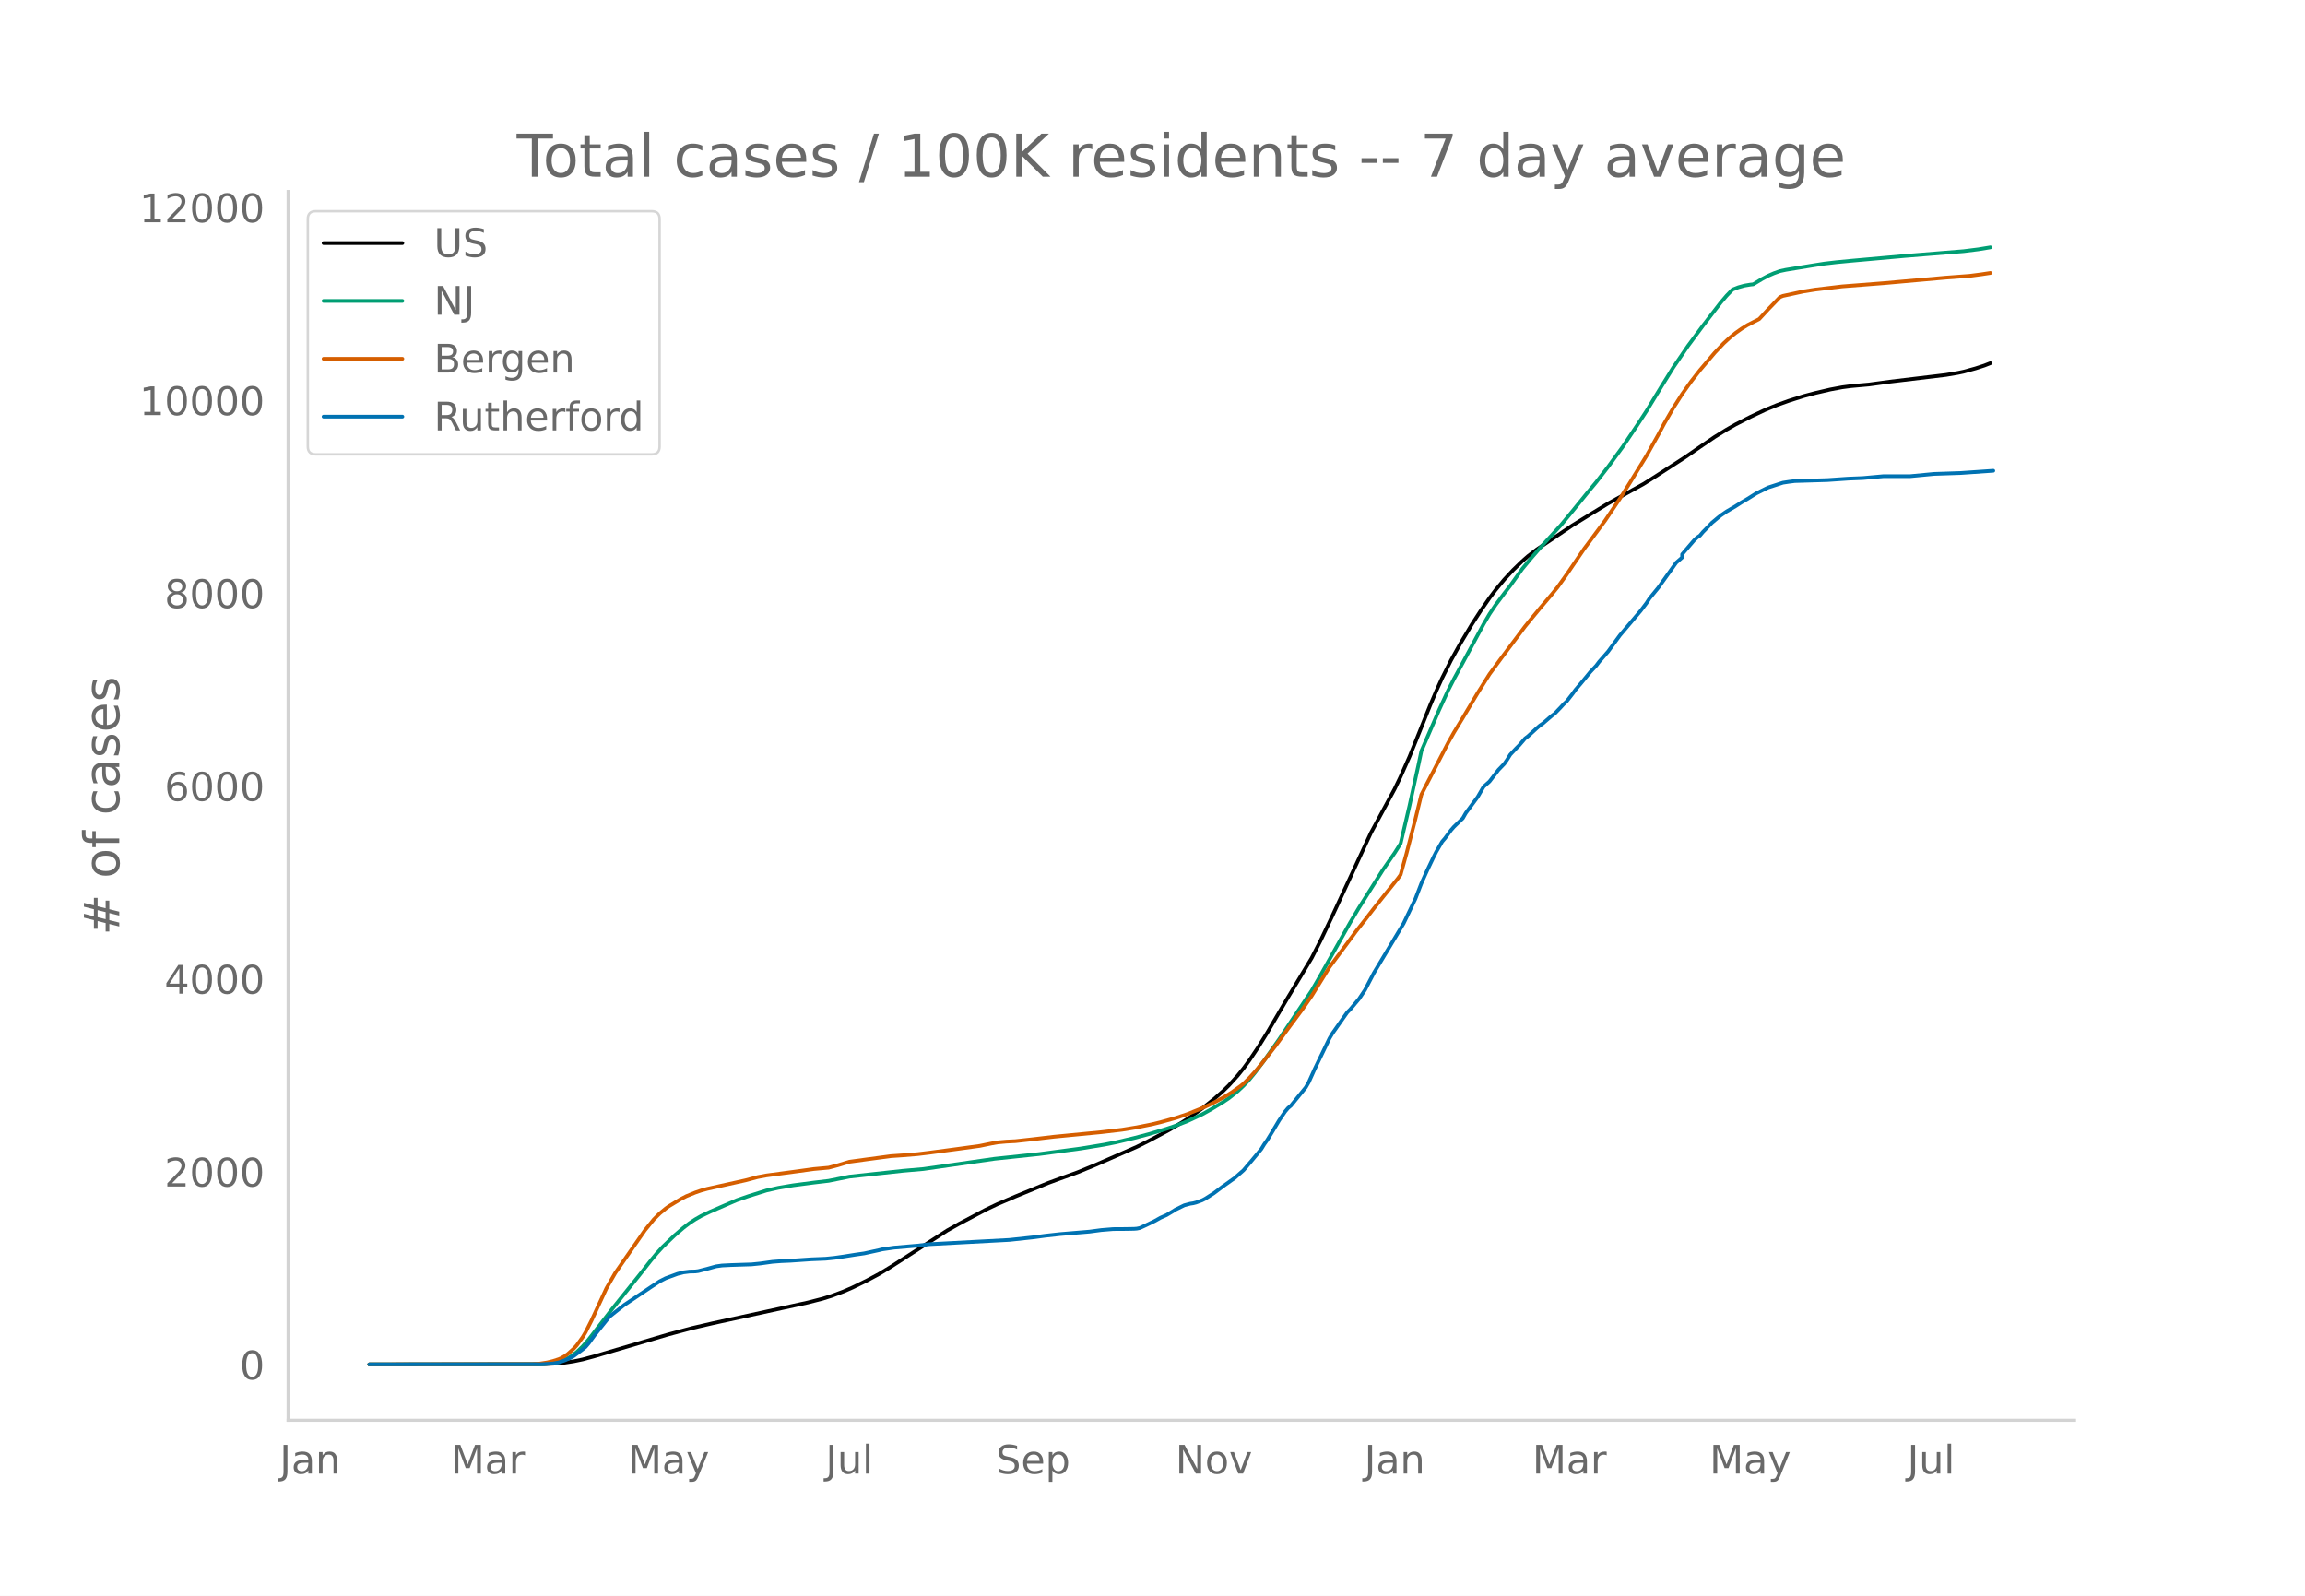
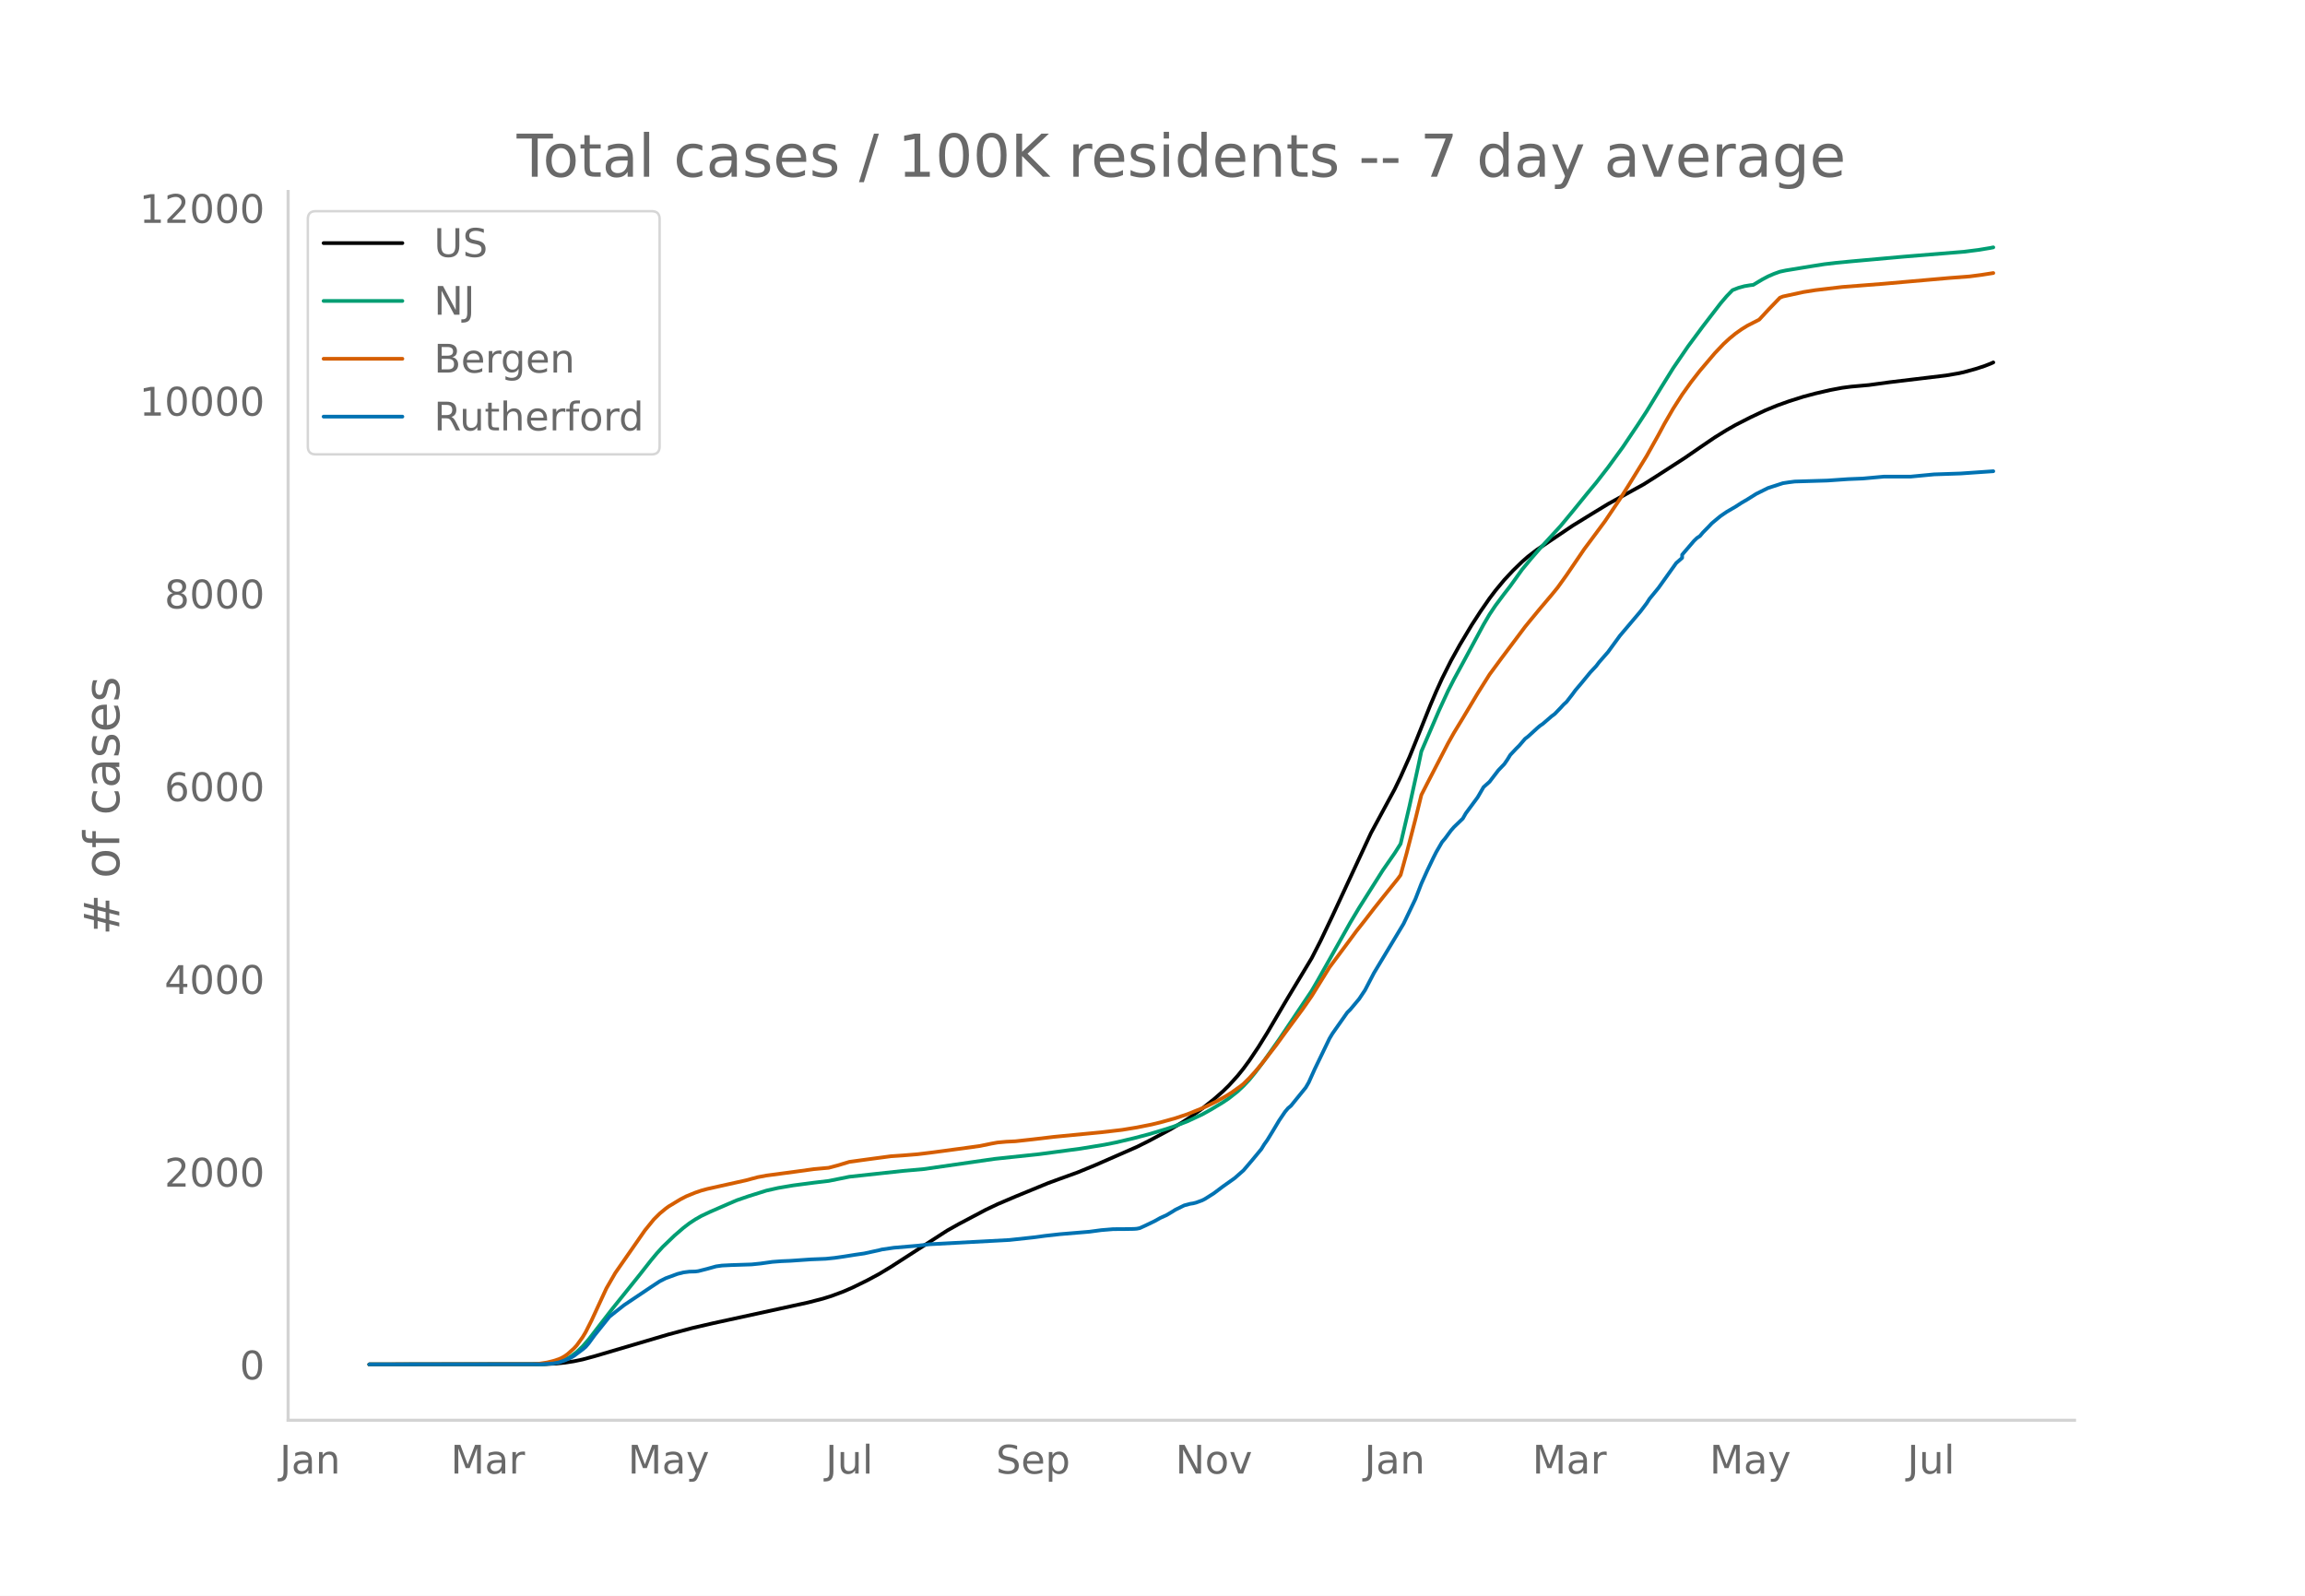
<svg xmlns="http://www.w3.org/2000/svg" xmlns:xlink="http://www.w3.org/1999/xlink" height="864" viewBox="0 0 936 648" width="1248">
  <defs>
    <style>*{stroke-linecap:butt;stroke-linejoin:round}</style>
  </defs>
  <g id="figure_1">
    <path d="M0 648h936V0H0z" style="fill:#fff" id="patch_1" />
    <g id="axes_1">
      <path d="M117 576.72h725.4V77.76H117z" style="fill:none" id="patch_2" />
-       <path clip-path="url(#pcd4ca0008b)" d="m149.973 554.04 71-.095 4.813-.235 3.61-.372 3.61-.562 3.61-.751 4.814-1.302 30.085-8.885 9.627-2.577 8.423-1.952 27.678-6.039 10.83-2.365 6.018-1.55 3.61-1.127 4.813-1.8 3.61-1.57 6.017-2.948 4.814-2.59 4.813-2.904 22.865-14.76 4.813-2.7 10.83-5.73 4.814-2.293 7.22-3.076 13.238-5.446 4.813-1.77 7.22-2.609 7.22-2.974 16.848-7.387 4.814-2.402 8.423-4.5 4.814-2.835 3.61-2.327 4.814-3.458 4.813-3.835 3.61-3.17 2.407-2.353 3.61-3.99 2.407-2.998 2.407-3.283 3.61-5.389 3.61-5.818 6.017-10.254 2.407-4.073 9.627-16 3.61-7.056 4.814-10.104 15.644-33.674 9.627-17.806 2.406-4.996 3.61-8.105 2.407-5.933 6.017-15 2.407-5.643 2.407-5.306 3.61-7.203 3.61-6.506 4.814-8.04 3.61-5.567 3.61-5.214 2.407-3.189 3.61-4.356 3.61-3.86 3.61-3.502 2.407-2.11 3.61-2.765 7.22-4.86 7.22-4.873 4.814-2.965 3.61-2.225 6.017-3.666 14.44-7.964 4.814-3.048 12.034-7.778 6.017-4.16 6.017-4.098 4.814-2.98 3.61-2.059 6.017-3.078 6.017-2.846 4.813-1.977 4.814-1.727 6.017-1.91 4.813-1.276 6.017-1.398 4.814-.9 3.61-.476 7.22-.645 8.424-1.15 22.864-2.742 4.814-.817 2.406-.507 4.814-1.328 3.61-1.17 2.407-.947h0" style="fill:none;stroke:#000;stroke-linecap:round;stroke-width:1.5" id="line2d_1" />
-       <path clip-path="url(#pcd4ca0008b)" d="m149.973 554.04 68.593-.07 3.61-.178 2.407-.282 2.406-.465 2.407-.886 2.407-1.34 2.407-1.814 2.406-2.303 2.407-2.775 3.61-4.679 6.017-7.79 10.83-13.487 4.814-6.13 2.407-2.904 2.407-2.637 4.813-4.633 3.61-3.113 2.407-1.842 2.407-1.585 2.407-1.374 3.61-1.713 7.22-3.134 3.61-1.553 4.814-1.66 7.22-2.266 4.814-1.084 6.017-1.021 8.423-1.112 6.017-.711 8.424-1.704 21.66-2.359 8.425-.739 28.88-4.153 18.052-1.913 16.847-2.25 9.627-1.579 4.814-.961 7.22-1.708 6.017-1.593 7.22-2.164 3.61-1.22 4.814-1.846 6.017-2.8 3.61-2.003 4.813-2.912 2.407-1.609 3.61-2.855 2.407-2.258 2.407-2.568 2.407-2.95 3.61-4.787 6.017-8.56 13.237-19.762 2.407-4.133 13.237-23.547 3.61-6.043 9.627-15.25 4.814-6.935 2.406-3.806 3.61-15.372 3.61-16.44 1.204-5.716 7.22-16.745 3.61-7.825 2.407-4.722 3.61-6.634 8.424-15.638 2.407-4.104 2.407-3.594 3.61-4.83 2.407-3.097 4.813-6.728 3.61-4.363 3.61-4.16 8.424-9.19 4.814-5.821 6.017-7.414 3.61-4.346 4.813-6.202 6.017-8.258 6.017-8.963 3.61-5.527 6.017-9.87 4.814-7.747 6.017-8.812 6.017-8.125 7.22-9.392 2.407-2.822 2.406-2.49 2.407-.943 2.407-.665 2.407-.404 1.203-.134 3.61-2.172 2.407-1.276 2.407-1.047 2.407-.86 2.406-.514 10.83-1.773 4.814-.756 4.814-.566 6.017-.581 21.66-1.941 24.068-1.959 6.017-.757 4.814-.797h0" style="fill:none;stroke:#009e73;stroke-linecap:round;stroke-width:1.5" id="line2d_2" />
-       <path clip-path="url(#pcd4ca0008b)" d="m149.973 554.04 66.186-.103 2.407-.12 3.61-.564 2.407-.584 2.406-.781 1.204-.546 1.203-.698 1.203-.885 2.407-2.151 1.204-1.325 2.406-3.341 1.204-2.017 2.407-4.765 6.016-13.015 3.61-6.257 12.034-17.312 3.61-4.441 2.407-2.393 2.407-1.993 1.204-.88 4.813-2.906 2.407-1.244 3.61-1.472 2.407-.826 2.407-.661 4.813-1.075 10.83-2.408 4.814-1.294 3.61-.674 12.034-1.61 7.22-.995 6.017-.545 3.61-.95 4.814-1.462 7.22-.992 9.627-1.286 4.814-.326 6.017-.49 4.813-.584 12.034-1.606 8.424-1.157 4.813-.99 2.407-.432 3.61-.324 3.61-.171 7.22-.796 8.424-.999 19.255-1.858 8.423-.982 6.017-.983 6.017-1.202 3.61-.876 6.017-1.677 4.814-1.6 6.017-2.424 2.406-1.099 3.61-1.792 3.61-2.027 2.408-1.5 3.61-2.577 1.203-.968 2.407-2.383 2.407-2.645 2.406-2.874 6.017-7.772 3.61-4.986 7.22-9.778 3.61-5.21 7.221-11.67 4.814-6.459 3.61-4.853 2.407-3.272 3.61-4.574 3.61-4.692 3.61-4.534 6.017-7.488 1.203-1.632 2.407-8.7 3.61-13.97 2.407-9.853 2.407-4.716 8.424-16.26 2.406-4.283 3.61-5.943 6.017-10.074 4.814-7.66 4.813-6.542 9.628-12.843 2.406-2.946 3.61-4.378 4.814-5.688 2.407-2.956 3.61-5.037 7.22-10.61 2.407-3.22 6.017-8.12 6.017-8.946 3.61-5.717 7.22-11.722 4.814-8.607 2.407-4.502 3.61-6.24 3.61-5.656 3.61-5.065 3.61-4.634 6.017-7.092 3.61-3.805 2.407-2.218 2.407-1.97 2.407-1.711 2.406-1.496 4.814-2.458 3.61-3.91 4.814-5.003 1.203-.49 8.424-1.826 4.813-.76 10.83-1.281 16.848-1.312 25.271-2.25 9.627-.724 4.814-.626 3.61-.547h0" style="fill:none;stroke:#d55e00;stroke-linecap:round;stroke-width:1.5" id="line2d_3" />
-       <path clip-path="url(#pcd4ca0008b)" d="m149.973 554.04 69.796-.061 4.814-.306 2.406-.458 2.407-.825 2.407-1.07 1.203-.703 3.61-2.69 1.204-1.008 1.203-1.406 2.407-3.3 6.017-7.518 2.407-1.926 3.61-2.842 10.83-7.274 3.61-2.383 2.407-1.223 4.814-1.772 2.406-.612 2.407-.305 2.407-.061 1.203-.153 3.61-.917 3.61-1.008 2.407-.337 3.61-.183 8.424-.275 3.61-.367 4.814-.672 3.61-.275 3.61-.153 8.424-.58 6.017-.245 3.61-.367 3.61-.52 4.814-.763 3.61-.52 6.017-1.314 1.203-.306 4.814-.703 9.627-.825 4.813-.58 32.492-1.742 9.627-1.04 4.813-.641 6.017-.673 12.034-1.008 4.814-.642 4.813-.397 4.814-.03 3.61-.062 1.203-.092 1.204-.244 2.406-1.1 3.61-1.742 2.407-1.345 2.407-1.07 2.407-1.436 1.203-.764 3.61-1.773 2.407-.642 1.204-.183 1.203-.305 2.407-.887 1.203-.611 3.61-2.292 3.61-2.72 4.814-3.423 3.61-3.178 3.61-4.248 3.61-4.37 1.204-1.957 1.203-1.68 2.407-3.943 2.407-4.034 2.406-3.545 1.204-1.436 1.203-1.009 6.017-7.426 1.204-2.079 2.406-5.348 6.017-12.469 1.204-2.017 6.017-8.557 1.203-1.192 3.61-4.31 2.407-3.605 3.61-6.938 12.034-20.017 4.813-10.055 2.407-6.235 2.407-5.348 2.407-5.043 1.203-2.383 2.407-4.157 1.203-1.405 2.407-3.27 1.203-1.376 3.61-3.484 1.204-2.109 4.813-6.51 2.407-4.155 2.407-2.14 3.61-4.706 2.407-2.506 1.203-1.742 1.204-1.956 2.406-2.567 1.204-1.192 2.407-2.812 1.203-.917 3.61-3.3 1.203-1.04 1.204-.825 3.61-3.117 1.203-.886 2.407-2.506 1.204-1.314 1.203-1.1 2.407-3.087 1.203-1.65 2.407-2.843 3.61-4.4 2.407-2.568 1.203-1.589 3.61-4.126 4.814-6.6 8.424-9.964 2.406-3.178 1.204-1.865 3.61-4.4 7.22-10.116 2.407-2.109v-1.284l4.813-5.623 1.204-1.161 1.203-.795 1.204-1.436 2.406-2.445 1.204-1.284 2.407-2.017 1.203-.978 2.407-1.65 3.61-2.109 2.407-1.558 2.406-1.406 3.61-2.262 4.814-2.383 6.017-1.956 2.407-.367 2.407-.306 13.237-.397 8.423-.58 6.017-.245 8.424-.764h10.83l9.628-.917 10.83-.367 4.814-.336 8.423-.58h0" style="fill:none;stroke:#0072b2;stroke-linecap:round;stroke-width:1.5" id="line2d_4" />
+       <path clip-path="url(#p3ad9337ed8)" d="m149.973 554.04 71-.095 4.813-.235 3.61-.372 3.61-.56 3.61-.752 4.814-1.301 30.085-8.88 9.627-2.576 8.423-1.95 27.678-6.036 10.83-2.364 6.018-1.55 3.61-1.126 4.813-1.8 3.61-1.568 6.017-2.946 4.814-2.588 4.813-2.904 22.865-14.752 4.813-2.698 10.83-5.727 4.814-2.292 7.22-3.075 13.238-5.443 4.813-1.767 7.22-2.609 7.22-2.972 16.848-7.384 4.814-2.4 8.423-4.497 4.814-2.834 3.61-2.326 4.814-3.456 4.813-3.832 3.61-3.169 2.407-2.352 3.61-3.989 2.407-2.995 2.407-3.281 3.61-5.386 3.61-5.816 6.017-10.247 2.407-4.071 9.627-15.992 3.61-7.053 4.814-10.098 15.644-33.656 9.627-17.796 2.406-4.993 3.61-8.1 2.407-5.93 6.017-14.992 2.407-5.64 2.407-5.303 3.61-7.2 3.61-6.503 4.814-8.034 3.61-5.565 3.61-5.212 2.407-3.186 3.61-4.354 3.61-3.857 3.61-3.501 2.407-2.11 3.61-2.763 7.22-4.857 7.22-4.87 4.814-2.963 3.61-2.224 6.017-3.664 14.44-7.96 4.814-3.046 12.034-7.774 6.017-4.157 6.017-4.097 4.814-2.977 3.61-2.059 6.017-3.076 6.017-2.845 4.813-1.976 4.814-1.726 6.017-1.909 4.813-1.276 6.017-1.396 4.814-.901 3.61-.475 7.22-.645 8.424-1.148 22.864-2.741 4.814-.817 2.406-.506 4.814-1.328 3.61-1.17 2.407-.946 1.203-.534h0" style="fill:none;stroke:#000;stroke-linecap:round;stroke-width:1.5" id="line2d_1" />
+       <path clip-path="url(#p3ad9337ed8)" d="m149.973 554.04 68.593-.07 3.61-.178 2.407-.282 2.406-.465 2.407-.885 2.407-1.338 2.407-1.814 2.406-2.302 2.407-2.774 3.61-4.676 6.017-7.785 10.83-13.48 4.814-6.127 2.407-2.903 2.407-2.635 4.813-4.63 3.61-3.113 2.407-1.84 2.407-1.584 2.407-1.374 3.61-1.711 7.22-3.133 3.61-1.552 4.814-1.66 7.22-2.264 4.814-1.083 6.017-1.021 8.423-1.11 6.017-.712 8.424-1.703 21.66-2.357 8.425-.74 28.88-4.15 18.052-1.912 16.847-2.249 9.627-1.578 4.814-.96 7.22-1.707 6.017-1.592 7.22-2.164 3.61-1.218 4.814-1.846 6.017-2.798 3.61-2.002 4.813-2.911 2.407-1.608 3.61-2.854 2.407-2.256 2.407-2.567 2.407-2.948 3.61-4.784 6.017-8.556 13.237-19.751 2.407-4.13 13.237-23.536 3.61-6.04 9.627-15.24 4.814-6.932 2.406-3.804 3.61-15.364 3.61-16.43 1.204-5.714 7.22-16.736 3.61-7.82 2.407-4.72 3.61-6.63 8.424-15.63 2.407-4.101 2.407-3.593 3.61-4.827 2.407-3.096 4.813-6.724 3.61-4.36 3.61-4.159 8.424-9.183 4.814-5.82 6.017-7.409 3.61-4.344 4.813-6.199 6.017-8.253 6.017-8.958 3.61-5.525 6.017-9.864 4.814-7.743 6.017-8.807 6.017-8.12 7.22-9.387 2.407-2.82 2.406-2.49 2.407-.942 2.407-.665 2.407-.404 1.203-.133 3.61-2.172 2.407-1.275 2.407-1.046 2.407-.86 2.406-.513 10.83-1.772 4.814-.756 4.814-.566 6.017-.58 21.66-1.94 24.068-1.958 6.017-.757 4.814-.796 1.203-.245h0" style="fill:none;stroke:#009e73;stroke-linecap:round;stroke-width:1.5" id="line2d_2" />
+       <path clip-path="url(#p3ad9337ed8)" d="m149.973 554.04 66.186-.103 2.407-.12 3.61-.563 2.407-.584 2.406-.781 1.204-.545 1.203-.698 1.203-.885 2.407-2.15 1.204-1.324 2.406-3.34 1.204-2.015 2.407-4.762 6.016-13.008 3.61-6.254 12.034-17.303 3.61-4.439 2.407-2.391 2.407-1.992 1.204-.88 4.813-2.904 2.407-1.243 3.61-1.472 2.407-.825 2.407-.66 4.813-1.075 10.83-2.406 4.814-1.293 3.61-.675 12.034-1.608 7.22-.995 6.017-.545 3.61-.95 4.814-1.46 7.22-.992 9.627-1.286 4.814-.325 6.017-.49 4.813-.584 12.034-1.605 8.424-1.156 4.813-.99 2.407-.432 3.61-.323 3.61-.172 7.22-.795 8.424-.998 19.255-1.857 8.423-.982 6.017-.982 6.017-1.201 3.61-.876 6.017-1.676 4.814-1.6 6.017-2.422 2.406-1.098 3.61-1.79 3.61-2.027 2.408-1.499 3.61-2.576 1.203-.968 2.407-2.381 2.407-2.644 2.406-2.873 6.017-7.767 3.61-4.983 7.22-9.773 3.61-5.207 7.221-11.665 4.814-6.455 3.61-4.85 2.407-3.27 3.61-4.572 3.61-4.689 3.61-4.532 6.017-7.484 1.203-1.631 2.407-8.694 3.61-13.964 2.407-9.848 2.407-4.713 8.424-16.252 2.406-4.28 3.61-5.939 6.017-10.069 4.814-7.655 4.813-6.54 9.628-12.835 2.406-2.945 3.61-4.375 4.814-5.685 2.407-2.955 3.61-5.034 7.22-10.603 2.407-3.22 6.017-8.115 6.017-8.942 3.61-5.714 7.22-11.715 4.814-8.603 2.407-4.499 3.61-6.236 3.61-5.653 3.61-5.063 3.61-4.631 6.017-7.088 3.61-3.803 2.407-2.217 2.407-1.969 2.407-1.71 2.406-1.495 4.814-2.457 3.61-3.907 4.814-5.002 1.203-.489 8.424-1.825 4.813-.76 10.83-1.28 16.848-1.311 26.475-2.33 8.423-.643 4.814-.625 4.813-.757h0" style="fill:none;stroke:#d55e00;stroke-linecap:round;stroke-width:1.5" id="line2d_3" />
+       <path clip-path="url(#p3ad9337ed8)" d="m149.973 554.04 69.796-.061 4.814-.306 2.406-.458 2.407-.824 2.407-1.07 1.203-.702 3.61-2.688 1.204-1.008 1.203-1.405 2.407-3.299 6.017-7.514 2.407-1.924 3.61-2.84 10.83-7.27 3.61-2.383 2.407-1.222 4.814-1.771 2.406-.611 2.407-.306 2.407-.06 1.203-.154 3.61-.916 3.61-1.008 2.407-.336 3.61-.183 8.424-.275 3.61-.367 4.814-.672 3.61-.275 3.61-.152 8.424-.58 6.017-.245 3.61-.367 3.61-.519 4.814-.763 3.61-.52 6.017-1.313 1.203-.306 4.814-.702 9.627-.825 4.813-.58 32.492-1.741 9.627-1.039 4.813-.641 6.017-.672 12.034-1.008 4.814-.642 4.813-.397 4.814-.03 3.61-.061 1.203-.092 1.204-.244 2.406-1.1 3.61-1.741 2.407-1.344 2.407-1.069 2.407-1.436 1.203-.763 3.61-1.772 2.407-.641 1.204-.184 1.203-.305 2.407-.886 1.203-.61 3.61-2.292 3.61-2.718 4.814-3.421 3.61-3.177 3.61-4.246 3.61-4.367 1.204-1.955 1.203-1.68 2.407-3.94 2.407-4.033 2.406-3.543 1.204-1.435 1.203-1.008 6.017-7.423 1.204-2.077 2.406-5.345 6.017-12.462 1.204-2.016 6.017-8.553 1.203-1.191 3.61-4.307 2.407-3.604 3.61-6.934 12.034-20.007 4.813-10.05 2.407-6.23 2.407-5.346 2.407-5.04 1.203-2.382 2.407-4.154 1.203-1.405 2.407-3.269 1.203-1.374 3.61-3.482 1.204-2.108 4.813-6.506 2.407-4.154 2.407-2.138 3.61-4.704 2.407-2.505 1.203-1.74 1.204-1.956 2.406-2.565 1.204-1.192 2.407-2.81 1.203-.916 3.61-3.299 1.203-1.039 1.204-.824 3.61-3.116 1.203-.886 2.407-2.504 1.204-1.314 1.203-1.1 2.407-3.084 1.203-1.65 2.407-2.84 3.61-4.399 2.407-2.566 1.203-1.588 3.61-4.124 4.814-6.597 8.424-9.958 2.406-3.177 1.204-1.863 3.61-4.398 7.22-10.11 2.407-2.108v-1.283l4.813-5.62 1.204-1.161 1.203-.794 1.204-1.436 2.406-2.443 1.204-1.283 2.407-2.016 1.203-.978 2.407-1.65 3.61-2.107 2.407-1.558 2.406-1.405 3.61-2.26 4.814-2.382 6.017-1.955 2.407-.367 2.407-.305 13.237-.397 8.423-.58 6.017-.245 8.424-.764h10.83l9.628-.916 10.83-.367 4.814-.336 8.423-.58h0" style="fill:none;stroke:#0072b2;stroke-linecap:round;stroke-width:1.5" id="line2d_4" />
      <path d="M117 576.72V77.76" style="fill:none;stroke:#d3d3d3;stroke-linecap:square;stroke-linejoin:miter;stroke-width:1.25" id="patch_3" />
      <path d="M117 576.72h725.4" style="fill:none;stroke:#d3d3d3;stroke-linecap:square;stroke-linejoin:miter;stroke-width:1.25" id="patch_4" />
      <g id="matplotlib.axis_1">
        <g id="xtick_1">
          <g style="fill:#696969" transform="matrix(.16 0 0 -.16 113.573 598.378)" id="text_1">
            <defs>
              <path d="M9.813 72.906h9.859V5.078q0-13.187-5-19.14-5-5.954-16.094-5.954h-3.75v8.297h3.078q6.531 0 9.219 3.672Q9.813-4.39 9.813 5.078z" id="DejaVuSans-74" />
              <path d="M34.281 27.484q-10.89 0-15.093-2.484-4.204-2.484-4.204-8.5 0-4.781 3.157-7.594 3.156-2.797 8.562-2.797 7.485 0 12 5.297 4.516 5.297 4.516 14.078v2zm17.922 3.72V0H43.22v8.297Q40.14 3.328 35.547.953q-4.594-2.375-11.234-2.375-8.391 0-13.36 4.719Q6 8.016 6 15.922q0 9.219 6.172 13.906 6.187 4.688 18.437 4.688h12.61v.89q0 6.203-4.078 9.594-4.078 3.39-11.453 3.39-4.688 0-9.141-1.124-4.438-1.125-8.531-3.375v8.312q4.921 1.906 9.562 2.844 4.64.953 9.031.953 11.875 0 17.735-6.156 5.86-6.14 5.86-18.64z" id="DejaVuSans-97" />
              <path d="M54.89 33.016V0h-8.984v32.719q0 7.765-3.031 11.61-3.031 3.858-9.078 3.858-7.281 0-11.484-4.64-4.204-4.625-4.204-12.64V0H9.08v54.688h9.03v-8.5q3.235 4.937 7.594 7.374Q30.078 56 35.797 56q9.422 0 14.25-5.828 4.844-5.828 4.844-17.156z" id="DejaVuSans-110" />
            </defs>
            <use xlink:href="#DejaVuSans-74" />
            <use x="29.492" xlink:href="#DejaVuSans-97" />
            <use x="90.771" xlink:href="#DejaVuSans-110" />
          </g>
        </g>
        <g id="xtick_2">
          <g style="fill:#696969" transform="matrix(.16 0 0 -.16 183.014 598.378)" id="text_2">
            <defs>
              <path d="M9.813 72.906h14.703l18.593-49.61 18.703 49.61h14.704V0H66.89v64.016l-18.797-50h-9.907l-18.796 50V0H9.813z" id="DejaVuSans-77" />
              <path d="M41.11 46.297q-1.516.875-3.297 1.281Q36.03 48 33.89 48q-7.625 0-11.703-4.953-4.079-4.953-4.079-14.234V0H9.08v54.688h9.03v-8.5q2.844 4.984 7.375 7.39Q30.031 56 36.531 56q.922 0 2.047-.125 1.125-.11 2.484-.36z" id="DejaVuSans-114" />
            </defs>
            <use xlink:href="#DejaVuSans-77" />
            <use x="86.279" xlink:href="#DejaVuSans-97" />
            <use x="147.559" xlink:href="#DejaVuSans-114" />
          </g>
        </g>
        <g id="xtick_3">
          <g style="fill:#696969" transform="matrix(.16 0 0 -.16 254.975 598.378)" id="text_3">
            <defs>
              <path d="M32.172-5.078q-3.797-9.766-7.422-12.735-3.61-2.984-9.656-2.984H7.906v7.516h5.282q3.703 0 5.75 1.765Q21-9.766 23.483-3.219l1.61 4.094-22.11 53.813H12.5l17.094-42.766 17.093 42.766h9.516z" id="DejaVuSans-121" />
            </defs>
            <use xlink:href="#DejaVuSans-77" />
            <use x="86.279" xlink:href="#DejaVuSans-97" />
            <use x="147.559" xlink:href="#DejaVuSans-121" />
          </g>
        </g>
        <g id="xtick_4">
          <g style="fill:#696969" transform="matrix(.16 0 0 -.16 335.268 598.378)" id="text_4">
            <defs>
              <path d="M8.5 21.578v33.11h8.984V21.922q0-7.766 3.016-11.656 3.031-3.875 9.094-3.875 7.265 0 11.484 4.64 4.234 4.64 4.234 12.656v31h8.985V0h-8.984v8.406Q42.047 3.422 37.718 1q-4.313-2.422-10.032-2.422-9.421 0-14.312 5.86Q8.5 10.296 8.5 21.578zM31.11 56z" id="DejaVuSans-117" />
              <path d="M9.422 75.984h8.984V0H9.422z" id="DejaVuSans-108" />
            </defs>
            <use xlink:href="#DejaVuSans-74" />
            <use x="29.492" xlink:href="#DejaVuSans-117" />
            <use x="92.871" xlink:href="#DejaVuSans-108" />
          </g>
        </g>
        <g id="xtick_5">
          <g style="fill:#696969" transform="matrix(.16 0 0 -.16 404.45 598.378)" id="text_5">
            <defs>
              <path d="M53.516 70.516V60.89q-5.61 2.687-10.594 4-4.984 1.328-9.625 1.328-8.047 0-12.422-3.125t-4.375-8.89q0-4.845 2.906-7.313 2.907-2.453 11.016-3.97l5.953-1.218q11.031-2.11 16.281-7.406 5.25-5.297 5.25-14.172 0-10.61-7.11-16.078-7.093-5.469-20.812-5.469-5.172 0-11.015 1.172Q13.14.922 6.89 3.219v10.156q6-3.36 11.765-5.078 5.766-1.703 11.328-1.703 8.438 0 13.032 3.312 4.593 3.328 4.593 9.485 0 5.359-3.297 8.39-3.296 3.032-10.812 4.547L27.484 33.5q-11.03 2.188-15.968 6.875-4.922 4.688-4.922 13.047 0 9.672 6.812 15.234 6.813 5.563 18.766 5.563 5.14 0 10.453-.938 5.328-.922 10.89-2.765z" id="DejaVuSans-83" />
              <path d="M56.203 29.594v-4.39H14.891q.593-9.282 5.593-14.142 5-4.859 13.938-4.859 5.172 0 10.031 1.266 4.86 1.265 9.656 3.812v-8.5Q49.266.734 44.187-.344 39.11-1.422 33.892-1.422q-13.094 0-20.735 7.61-7.64 7.625-7.64 20.625 0 13.421 7.25 21.296Q20.016 56 32.328 56q11.031 0 17.453-7.11 6.422-7.093 6.422-19.296zm-8.984 2.64q-.094 7.36-4.125 11.75-4.032 4.407-10.672 4.407-7.516 0-12.031-4.25-4.516-4.25-5.203-11.97z" id="DejaVuSans-101" />
              <path d="M18.11 8.203v-29H9.077v75.484h9.031v-8.296q2.844 4.875 7.157 7.234Q29.594 56 35.594 56q9.968 0 16.187-7.906 6.235-7.907 6.235-20.797T51.78 6.484q-6.218-7.906-16.187-7.906-6 0-10.328 2.375-4.313 2.375-7.157 7.25zm30.578 19.094q0 9.906-4.079 15.547-4.078 5.64-11.203 5.64-7.14 0-11.218-5.64-4.079-5.64-4.079-15.547 0-9.906 4.078-15.547 4.079-5.64 11.22-5.64 7.124 0 11.202 5.64t4.078 15.547z" id="DejaVuSans-112" />
            </defs>
            <use xlink:href="#DejaVuSans-83" />
            <use x="63.477" xlink:href="#DejaVuSans-101" />
            <use x="125" xlink:href="#DejaVuSans-112" />
          </g>
        </g>
        <g id="xtick_6">
          <g style="fill:#696969" transform="matrix(.16 0 0 -.16 477.322 598.378)" id="text_6">
            <defs>
              <path d="M9.813 72.906h13.28l32.329-60.984v60.984h9.562V0h-13.28L19.39 60.984V0H9.813z" id="DejaVuSans-78" />
              <path d="M30.61 48.39q-7.22 0-11.422-5.64-4.204-5.64-4.204-15.453 0-9.813 4.172-15.453 4.188-5.64 11.453-5.64 7.188 0 11.375 5.655 4.203 5.672 4.203 15.438 0 9.719-4.203 15.406-4.187 5.688-11.375 5.688zm0 7.61q11.718 0 18.406-7.625 6.703-7.61 6.703-21.078 0-13.422-6.703-21.078-6.688-7.64-18.407-7.64-11.765 0-18.437 7.64-6.656 7.656-6.656 21.078 0 13.469 6.656 21.078Q18.844 56 30.609 56z" id="DejaVuSans-111" />
              <path d="M2.984 54.688H12.5L29.594 8.797l17.093 45.89h9.516L35.687 0H23.485z" id="DejaVuSans-118" />
            </defs>
            <use xlink:href="#DejaVuSans-78" />
            <use x="74.805" xlink:href="#DejaVuSans-111" />
            <use x="135.986" xlink:href="#DejaVuSans-118" />
          </g>
        </g>
        <g id="xtick_7">
          <g style="fill:#696969" transform="matrix(.16 0 0 -.16 554.011 598.378)" id="text_7">
            <use xlink:href="#DejaVuSans-74" />
            <use x="29.492" xlink:href="#DejaVuSans-97" />
            <use x="90.771" xlink:href="#DejaVuSans-110" />
          </g>
        </g>
        <g id="xtick_8">
          <g style="fill:#696969" transform="matrix(.16 0 0 -.16 622.25 598.378)" id="text_8">
            <use xlink:href="#DejaVuSans-77" />
            <use x="86.279" xlink:href="#DejaVuSans-97" />
            <use x="147.559" xlink:href="#DejaVuSans-114" />
          </g>
        </g>
        <g id="xtick_9">
          <g style="fill:#696969" transform="matrix(.16 0 0 -.16 694.21 598.378)" id="text_9">
            <use xlink:href="#DejaVuSans-77" />
            <use x="86.279" xlink:href="#DejaVuSans-97" />
            <use x="147.559" xlink:href="#DejaVuSans-121" />
          </g>
        </g>
        <g id="xtick_10">
          <g style="fill:#696969" transform="matrix(.16 0 0 -.16 774.504 598.378)" id="text_10">
            <use xlink:href="#DejaVuSans-74" />
            <use x="29.492" xlink:href="#DejaVuSans-117" />
            <use x="92.871" xlink:href="#DejaVuSans-108" />
          </g>
        </g>
      </g>
      <g id="matplotlib.axis_2">
        <g id="ytick_1">
          <g style="fill:#696969" transform="matrix(.16 0 0 -.16 97.32 560.119)" id="text_11">
            <defs>
              <path d="M31.781 66.406q-7.61 0-11.453-7.5Q16.5 51.422 16.5 36.375q0-14.984 3.828-22.484 3.844-7.5 11.453-7.5 7.672 0 11.5 7.5 3.844 7.5 3.844 22.484 0 15.047-3.844 22.531-3.828 7.5-11.5 7.5zm0 7.813q12.266 0 18.735-9.703 6.468-9.688 6.468-28.141 0-18.406-6.468-28.11-6.47-9.687-18.735-9.687-12.25 0-18.718 9.688-6.47 9.703-6.47 28.109 0 18.453 6.47 28.14Q19.53 74.22 31.78 74.22z" id="DejaVuSans-48" />
            </defs>
            <use xlink:href="#DejaVuSans-48" />
          </g>
        </g>
        <g id="ytick_2">
-           <g style="fill:#696969" transform="matrix(.16 0 0 -.16 66.78 481.808)" id="text_12">
+           <g style="fill:#696969" transform="matrix(.16 0 0 -.16 66.78 481.85)" id="text_12">
            <defs>
              <path d="M19.188 8.297h34.421V0H7.33v8.297q5.609 5.812 15.296 15.594 9.703 9.797 12.188 12.64 4.734 5.313 6.609 9 1.89 3.688 1.89 7.25 0 5.813-4.078 9.469-4.078 3.672-10.625 3.672-4.64 0-9.797-1.61-5.14-1.609-11-4.89v9.969Q13.767 71.78 18.938 73q5.188 1.219 9.485 1.219 11.328 0 18.062-5.672 6.735-5.656 6.735-15.125 0-4.5-1.688-8.531-1.672-4.016-6.125-9.485-1.218-1.422-7.765-8.187-6.532-6.766-18.453-18.922z" id="DejaVuSans-50" />
            </defs>
            <use xlink:href="#DejaVuSans-50" />
            <use x="63.623" xlink:href="#DejaVuSans-48" />
            <use x="127.246" xlink:href="#DejaVuSans-48" />
            <use x="190.869" xlink:href="#DejaVuSans-48" />
          </g>
        </g>
        <g id="ytick_3">
-           <g style="fill:#696969" transform="matrix(.16 0 0 -.16 66.78 403.497)" id="text_13">
+           <g style="fill:#696969" transform="matrix(.16 0 0 -.16 66.78 403.581)" id="text_13">
            <defs>
              <path d="M37.797 64.313 12.89 25.39h24.906zm-2.594 8.593H47.61V25.391h10.407v-8.203H47.609V0h-9.812v17.188H4.89v9.515z" id="DejaVuSans-52" />
            </defs>
            <use xlink:href="#DejaVuSans-52" />
            <use x="63.623" xlink:href="#DejaVuSans-48" />
            <use x="127.246" xlink:href="#DejaVuSans-48" />
            <use x="190.869" xlink:href="#DejaVuSans-48" />
          </g>
        </g>
        <g id="ytick_4">
-           <g style="fill:#696969" transform="matrix(.16 0 0 -.16 66.78 325.186)" id="text_14">
+           <g style="fill:#696969" transform="matrix(.16 0 0 -.16 66.78 325.312)" id="text_14">
            <defs>
              <path d="M33.016 40.375q-6.641 0-10.532-4.547-3.875-4.531-3.875-12.437 0-7.86 3.875-12.438 3.891-4.562 10.532-4.562 6.64 0 10.515 4.562 3.875 4.578 3.875 12.438 0 7.906-3.875 12.437-3.875 4.547-10.515 4.547zm19.578 30.922v-8.984q-3.719 1.75-7.5 2.671-3.782.938-7.5.938-9.766 0-14.922-6.594-5.14-6.594-5.875-19.922 2.875 4.25 7.219 6.516 4.359 2.266 9.578 2.266 10.984 0 17.36-6.672 6.374-6.657 6.374-18.125 0-11.235-6.64-18.032-6.641-6.78-17.672-6.78-12.657 0-19.344 9.687-6.688 9.703-6.688 28.109 0 17.281 8.204 27.563 8.203 10.28 22.015 10.28 3.719 0 7.5-.734t7.89-2.187z" id="DejaVuSans-54" />
            </defs>
            <use xlink:href="#DejaVuSans-54" />
            <use x="63.623" xlink:href="#DejaVuSans-48" />
            <use x="127.246" xlink:href="#DejaVuSans-48" />
            <use x="190.869" xlink:href="#DejaVuSans-48" />
          </g>
        </g>
        <g id="ytick_5">
-           <g style="fill:#696969" transform="matrix(.16 0 0 -.16 66.78 246.875)" id="text_15">
+           <g style="fill:#696969" transform="matrix(.16 0 0 -.16 66.78 247.043)" id="text_15">
            <defs>
              <path d="M31.781 34.625q-7.031 0-11.062-3.766-4.016-3.765-4.016-10.343 0-6.594 4.016-10.36Q24.75 6.391 31.78 6.391q7.032 0 11.078 3.78 4.063 3.798 4.063 10.345 0 6.578-4.031 10.343-4.016 3.766-11.11 3.766zm-9.86 4.188q-6.343 1.562-9.89 5.906Q8.5 49.079 8.5 55.329q0 8.733 6.219 13.812 6.234 5.078 17.062 5.078 10.89 0 17.094-5.078 6.203-5.079 6.203-13.813 0-6.25-3.547-10.61-3.531-4.343-9.828-5.906 7.125-1.656 11.094-6.5 3.984-4.828 3.984-11.796 0-10.61-6.468-16.282-6.47-5.656-18.532-5.656-12.047 0-18.531 5.656-6.469 5.672-6.469 16.282 0 6.968 4 11.797 4.016 4.843 11.14 6.5zM18.314 54.39q0-5.657 3.53-8.828 3.548-3.172 9.938-3.172 6.36 0 9.938 3.172 3.593 3.171 3.593 8.828 0 5.672-3.593 8.843-3.578 3.172-9.938 3.172-6.39 0-9.937-3.172-3.532-3.172-3.532-8.843z" id="DejaVuSans-56" />
            </defs>
            <use xlink:href="#DejaVuSans-56" />
            <use x="63.623" xlink:href="#DejaVuSans-48" />
            <use x="127.246" xlink:href="#DejaVuSans-48" />
            <use x="190.869" xlink:href="#DejaVuSans-48" />
          </g>
        </g>
        <g id="ytick_6">
-           <g style="fill:#696969" transform="matrix(.16 0 0 -.16 56.6 168.564)" id="text_16">
+           <g style="fill:#696969" transform="matrix(.16 0 0 -.16 56.6 168.775)" id="text_16">
            <defs>
              <path d="M12.406 8.297h16.11v55.625l-17.532-3.516v8.985l17.438 3.515h9.86V8.296H54.39V0H12.406z" id="DejaVuSans-49" />
            </defs>
            <use xlink:href="#DejaVuSans-49" />
            <use x="63.623" xlink:href="#DejaVuSans-48" />
            <use x="127.246" xlink:href="#DejaVuSans-48" />
            <use x="190.869" xlink:href="#DejaVuSans-48" />
            <use x="254.492" xlink:href="#DejaVuSans-48" />
          </g>
        </g>
        <g id="ytick_7">
-           <g style="fill:#696969" transform="matrix(.16 0 0 -.16 56.6 90.252)" id="text_17">
+           <g style="fill:#696969" transform="matrix(.16 0 0 -.16 56.6 90.506)" id="text_17">
            <use xlink:href="#DejaVuSans-49" />
            <use x="63.623" xlink:href="#DejaVuSans-50" />
            <use x="127.246" xlink:href="#DejaVuSans-48" />
            <use x="190.869" xlink:href="#DejaVuSans-48" />
            <use x="254.492" xlink:href="#DejaVuSans-48" />
          </g>
        </g>
        <g style="fill:#696969" transform="matrix(0 -.2 -.2 0 48.44 379.813)" id="text_18">
          <defs>
            <path d="M51.125 44H36.922l-4.11-16.313h14.313zm-7.328 27.781-5.078-20.265h14.265L58.11 71.78h7.813L60.89 51.516h15.234V44h-17.14l-4-16.313h15.53V20.22H53.079L48 0h-7.813l5.032 20.219H30.906L25.875 0h-7.86l5.079 20.219H7.719v7.468h17.187L29 44H13.281v7.516h17.625l4.985 20.265z" id="DejaVuSans-35" />
            <path d="M37.11 75.984V68.5h-8.594q-4.828 0-6.72-1.953-1.874-1.953-1.874-7.031v-4.828h14.797v-6.985H19.922V0H10.89v47.703H2.297v6.984h8.594V58.5q0 9.125 4.25 13.297 4.25 4.187 13.468 4.187z" id="DejaVuSans-102" />
            <path d="M48.781 52.594v-8.407q-3.812 2.11-7.64 3.157-3.828 1.047-7.735 1.047-8.75 0-13.593-5.547-4.829-5.532-4.829-15.547 0-10.016 4.829-15.563 4.843-5.53 13.593-5.53 3.907 0 7.735 1.046 3.828 1.047 7.64 3.156V2.094Q45.016.344 40.984-.531q-4.015-.89-8.562-.89-12.36 0-19.64 7.765-7.266 7.765-7.266 20.953 0 13.375 7.343 21.031Q20.22 56 33.016 56q4.14 0 8.093-.86 3.953-.843 7.672-2.546z" id="DejaVuSans-99" />
            <path d="M44.281 53.078v-8.5q-3.797 1.953-7.906 2.922-4.094.984-8.5.984-6.688 0-10.031-2.047-3.344-2.046-3.344-6.156 0-3.125 2.39-4.906 2.391-1.781 9.626-3.39l3.078-.688q9.562-2.047 13.593-5.781 4.032-3.735 4.032-10.422 0-7.625-6.032-12.078-6.03-4.438-16.578-4.438-4.39 0-9.156.86Q10.688.296 5.422 2v9.281q4.984-2.594 9.812-3.89 4.829-1.282 9.579-1.282 6.343 0 9.75 2.172 3.421 2.172 3.421 6.125 0 3.656-2.468 5.61-2.453 1.953-10.813 3.765l-3.125.735q-8.344 1.75-12.062 5.39-3.704 3.64-3.704 9.985 0 7.718 5.47 11.906Q16.75 56 26.811 56q4.97 0 9.36-.734 4.406-.72 8.11-2.188z" id="DejaVuSans-115" />
          </defs>
          <use xlink:href="#DejaVuSans-35" />
          <use x="83.789" xlink:href="#DejaVuSans-32" />
          <use x="115.576" xlink:href="#DejaVuSans-111" />
          <use x="176.758" xlink:href="#DejaVuSans-102" />
          <use x="211.963" xlink:href="#DejaVuSans-32" />
          <use x="243.75" xlink:href="#DejaVuSans-99" />
          <use x="298.73" xlink:href="#DejaVuSans-97" />
          <use x="360.01" xlink:href="#DejaVuSans-115" />
          <use x="412.109" xlink:href="#DejaVuSans-101" />
          <use x="473.633" xlink:href="#DejaVuSans-115" />
        </g>
      </g>
      <g style="fill:#696969" transform="matrix(.24 0 0 -.24 209.82 71.76)" id="text_19">
        <defs>
          <path d="M-.297 72.906h61.672v-8.312H35.5V0h-9.906v64.594H-.296z" id="DejaVuSans-84" />
          <path d="M18.313 70.219V54.688h18.5v-6.985h-18.5V18.016q0-6.688 1.828-8.594 1.828-1.906 7.453-1.906h9.218V0h-9.218q-10.407 0-14.36 3.875-3.953 3.89-3.953 14.14v29.688H2.687v6.984h6.594V70.22z" id="DejaVuSans-116" />
          <path d="M25.39 72.906h8.297L8.297-9.28H0z" id="DejaVuSans-47" />
          <path d="M9.813 72.906h9.859V42.094L52.39 72.906h12.703L28.906 38.922 67.672 0H54.688L19.672 35.11V0h-9.86z" id="DejaVuSans-75" />
          <path d="M9.422 54.688h8.984V0H9.422zm0 21.296h8.984v-11.39H9.422z" id="DejaVuSans-105" />
          <path d="M45.406 46.39v29.594h8.985V0h-8.985v8.203Q42.578 3.328 38.25.953q-4.313-2.375-10.375-2.375-9.906 0-16.14 7.906-6.22 7.922-6.22 20.813 0 12.89 6.22 20.797Q17.968 56 27.874 56q6.063 0 10.375-2.375 4.328-2.36 7.156-7.234zm-30.61-19.093q0-9.906 4.079-15.547 4.078-5.64 11.203-5.64 7.125 0 11.219 5.64 4.11 5.64 4.11 15.547 0 9.906-4.11 15.547-4.094 5.64-11.219 5.64-7.125 0-11.203-5.64-4.078-5.64-4.078-15.547z" id="DejaVuSans-100" />
          <path d="M4.89 31.39h26.313v-8H4.891z" id="DejaVuSans-45" />
          <path d="M8.203 72.906h46.875v-4.203L28.61 0H18.312L43.22 64.594H8.203z" id="DejaVuSans-55" />
          <path d="M45.406 27.984q0 9.766-4.031 15.125-4.016 5.375-11.297 5.375-7.219 0-11.25-5.375-4.031-5.359-4.031-15.125 0-9.718 4.031-15.093t11.25-5.375q7.281 0 11.297 5.375 4.031 5.375 4.031 15.093zm8.985-21.203q0-13.953-6.203-20.765Q42-20.797 29.203-20.797q-4.734 0-8.937.703-4.203.703-8.157 2.172v8.735q3.954-2.141 7.813-3.157 3.86-1.031 7.86-1.031 8.843 0 13.234 4.61 4.39 4.609 4.39 13.937v4.453q-2.781-4.844-7.125-7.234Q33.938 0 27.875 0 17.828 0 11.672 7.656q-6.156 7.672-6.156 20.328 0 12.688 6.156 20.344Q17.828 56 27.875 56q6.063 0 10.406-2.39 4.344-2.391 7.125-7.22v8.297h8.985z" id="DejaVuSans-103" />
        </defs>
        <use xlink:href="#DejaVuSans-84" />
        <use x="44.084" xlink:href="#DejaVuSans-111" />
        <use x="105.266" xlink:href="#DejaVuSans-116" />
        <use x="144.475" xlink:href="#DejaVuSans-97" />
        <use x="205.754" xlink:href="#DejaVuSans-108" />
        <use x="233.537" xlink:href="#DejaVuSans-32" />
        <use x="265.324" xlink:href="#DejaVuSans-99" />
        <use x="320.305" xlink:href="#DejaVuSans-97" />
        <use x="381.584" xlink:href="#DejaVuSans-115" />
        <use x="433.684" xlink:href="#DejaVuSans-101" />
        <use x="495.207" xlink:href="#DejaVuSans-115" />
        <use x="547.307" xlink:href="#DejaVuSans-32" />
        <use x="579.094" xlink:href="#DejaVuSans-47" />
        <use x="612.785" xlink:href="#DejaVuSans-32" />
        <use x="644.572" xlink:href="#DejaVuSans-49" />
        <use x="708.195" xlink:href="#DejaVuSans-48" />
        <use x="771.818" xlink:href="#DejaVuSans-48" />
        <use x="835.441" xlink:href="#DejaVuSans-75" />
        <use x="901.018" xlink:href="#DejaVuSans-32" />
        <use x="932.805" xlink:href="#DejaVuSans-114" />
        <use x="971.668" xlink:href="#DejaVuSans-101" />
        <use x="1033.191" xlink:href="#DejaVuSans-115" />
        <use x="1085.291" xlink:href="#DejaVuSans-105" />
        <use x="1113.074" xlink:href="#DejaVuSans-100" />
        <use x="1176.551" xlink:href="#DejaVuSans-101" />
        <use x="1238.074" xlink:href="#DejaVuSans-110" />
        <use x="1301.453" xlink:href="#DejaVuSans-116" />
        <use x="1340.662" xlink:href="#DejaVuSans-115" />
        <use x="1392.762" xlink:href="#DejaVuSans-32" />
        <use x="1424.549" xlink:href="#DejaVuSans-45" />
        <use x="1460.633" xlink:href="#DejaVuSans-45" />
        <use x="1496.717" xlink:href="#DejaVuSans-32" />
        <use x="1528.504" xlink:href="#DejaVuSans-55" />
        <use x="1592.127" xlink:href="#DejaVuSans-32" />
        <use x="1623.914" xlink:href="#DejaVuSans-100" />
        <use x="1687.391" xlink:href="#DejaVuSans-97" />
        <use x="1748.67" xlink:href="#DejaVuSans-121" />
        <use x="1807.85" xlink:href="#DejaVuSans-32" />
        <use x="1839.637" xlink:href="#DejaVuSans-97" />
        <use x="1900.916" xlink:href="#DejaVuSans-118" />
        <use x="1960.096" xlink:href="#DejaVuSans-101" />
        <use x="2021.619" xlink:href="#DejaVuSans-114" />
        <use x="2062.732" xlink:href="#DejaVuSans-97" />
        <use x="2124.012" xlink:href="#DejaVuSans-103" />
        <use x="2187.488" xlink:href="#DejaVuSans-101" />
      </g>
      <g id="legend_1">
        <path d="M128.2 184.5h136.45q3.2 0 3.2-3.2V88.96q0-3.2-3.2-3.2H128.2q-3.2 0-3.2 3.2v92.34q0 3.2 3.2 3.2z" style="fill:none;opacity:.8;stroke:#ccc;stroke-linejoin:miter" id="patch_5" />
        <path d="M131.4 98.718h32" style="fill:none;stroke:#000;stroke-linecap:round;stroke-width:1.5" id="line2d_5" />
        <g style="fill:#696969" transform="matrix(.16 0 0 -.16 176.2 104.317)" id="text_20">
          <defs>
            <path d="M8.688 72.906h9.921V28.61q0-11.718 4.235-16.875 4.25-5.14 13.781-5.14 9.469 0 13.719 5.14 4.25 5.157 4.25 16.875v44.297H64.5V27.391q0-14.25-7.063-21.532-7.046-7.28-20.812-7.28-13.828 0-20.89 7.28-7.047 7.282-7.047 21.532z" id="DejaVuSans-85" />
          </defs>
          <use xlink:href="#DejaVuSans-85" />
          <use x="73.193" xlink:href="#DejaVuSans-83" />
        </g>
        <path d="M131.4 122.203h32" style="fill:none;stroke:#009e73;stroke-linecap:round;stroke-width:1.5" id="line2d_7" />
        <g style="fill:#696969" transform="matrix(.16 0 0 -.16 176.2 127.802)" id="text_21">
          <use xlink:href="#DejaVuSans-78" />
          <use x="74.805" xlink:href="#DejaVuSans-74" />
        </g>
        <path d="M131.4 145.688h32" style="fill:none;stroke:#d55e00;stroke-linecap:round;stroke-width:1.5" id="line2d_9" />
        <g style="fill:#696969" transform="matrix(.16 0 0 -.16 176.2 151.287)" id="text_22">
          <defs>
            <path d="M19.672 34.813V8.108H35.5q7.953 0 11.781 3.297 3.844 3.297 3.844 10.078 0 6.844-3.844 10.078-3.828 3.25-11.781 3.25zm0 29.984V42.828h14.61q7.218 0 10.75 2.703 3.546 2.719 3.546 8.282 0 5.515-3.547 8.25-3.531 2.734-10.75 2.734zm-9.86 8.11h25.204q11.28 0 17.375-4.688Q58.5 63.53 58.5 54.89q0-6.703-3.125-10.657-3.125-3.953-9.188-4.922 7.282-1.562 11.313-6.53 4.031-4.954 4.031-12.376 0-9.765-6.64-15.093Q48.25 0 35.984 0H9.812z" id="DejaVuSans-66" />
          </defs>
          <use xlink:href="#DejaVuSans-66" />
          <use x="68.604" xlink:href="#DejaVuSans-101" />
          <use x="130.127" xlink:href="#DejaVuSans-114" />
          <use x="169.49" xlink:href="#DejaVuSans-103" />
          <use x="232.967" xlink:href="#DejaVuSans-101" />
          <use x="294.49" xlink:href="#DejaVuSans-110" />
        </g>
        <path d="M131.4 169.173h32" style="fill:none;stroke:#0072b2;stroke-linecap:round;stroke-width:1.5" id="line2d_11" />
        <g style="fill:#696969" transform="matrix(.16 0 0 -.16 176.2 174.773)" id="text_23">
          <defs>
            <path d="M44.39 34.188q3.172-1.079 6.172-4.594 3-3.516 6.032-9.672L66.609 0H56l-9.313 18.703q-3.624 7.328-7.015 9.719-3.39 2.39-9.25 2.39h-10.75V0h-9.86v72.906h22.266q12.5 0 18.656-5.234 6.157-5.219 6.157-15.766 0-6.89-3.203-11.437-3.204-4.532-9.297-6.282zM19.673 64.797V38.922h12.406q7.125 0 10.766 3.297 3.64 3.297 3.64 9.687 0 6.39-3.64 9.64-3.64 3.25-10.766 3.25z" id="DejaVuSans-82" />
            <path d="M54.89 33.016V0h-8.984v32.719q0 7.765-3.031 11.61-3.031 3.858-9.078 3.858-7.281 0-11.484-4.64-4.204-4.625-4.204-12.64V0H9.08v75.984h9.03V46.188q3.235 4.937 7.594 7.374Q30.078 56 35.797 56q9.422 0 14.25-5.828 4.844-5.828 4.844-17.156z" id="DejaVuSans-104" />
          </defs>
          <use xlink:href="#DejaVuSans-82" />
          <use x="64.982" xlink:href="#DejaVuSans-117" />
          <use x="128.361" xlink:href="#DejaVuSans-116" />
          <use x="167.57" xlink:href="#DejaVuSans-104" />
          <use x="230.949" xlink:href="#DejaVuSans-101" />
          <use x="292.473" xlink:href="#DejaVuSans-114" />
          <use x="333.586" xlink:href="#DejaVuSans-102" />
          <use x="368.791" xlink:href="#DejaVuSans-111" />
          <use x="429.973" xlink:href="#DejaVuSans-114" />
          <use x="469.336" xlink:href="#DejaVuSans-100" />
        </g>
      </g>
    </g>
  </g>
  <defs>
-     <clipPath id="pcd4ca0008b">
+     <clipPath id="p3ad9337ed8">
      <path d="M117 77.76h725.4v498.96H117z" />
    </clipPath>
  </defs>
</svg>
